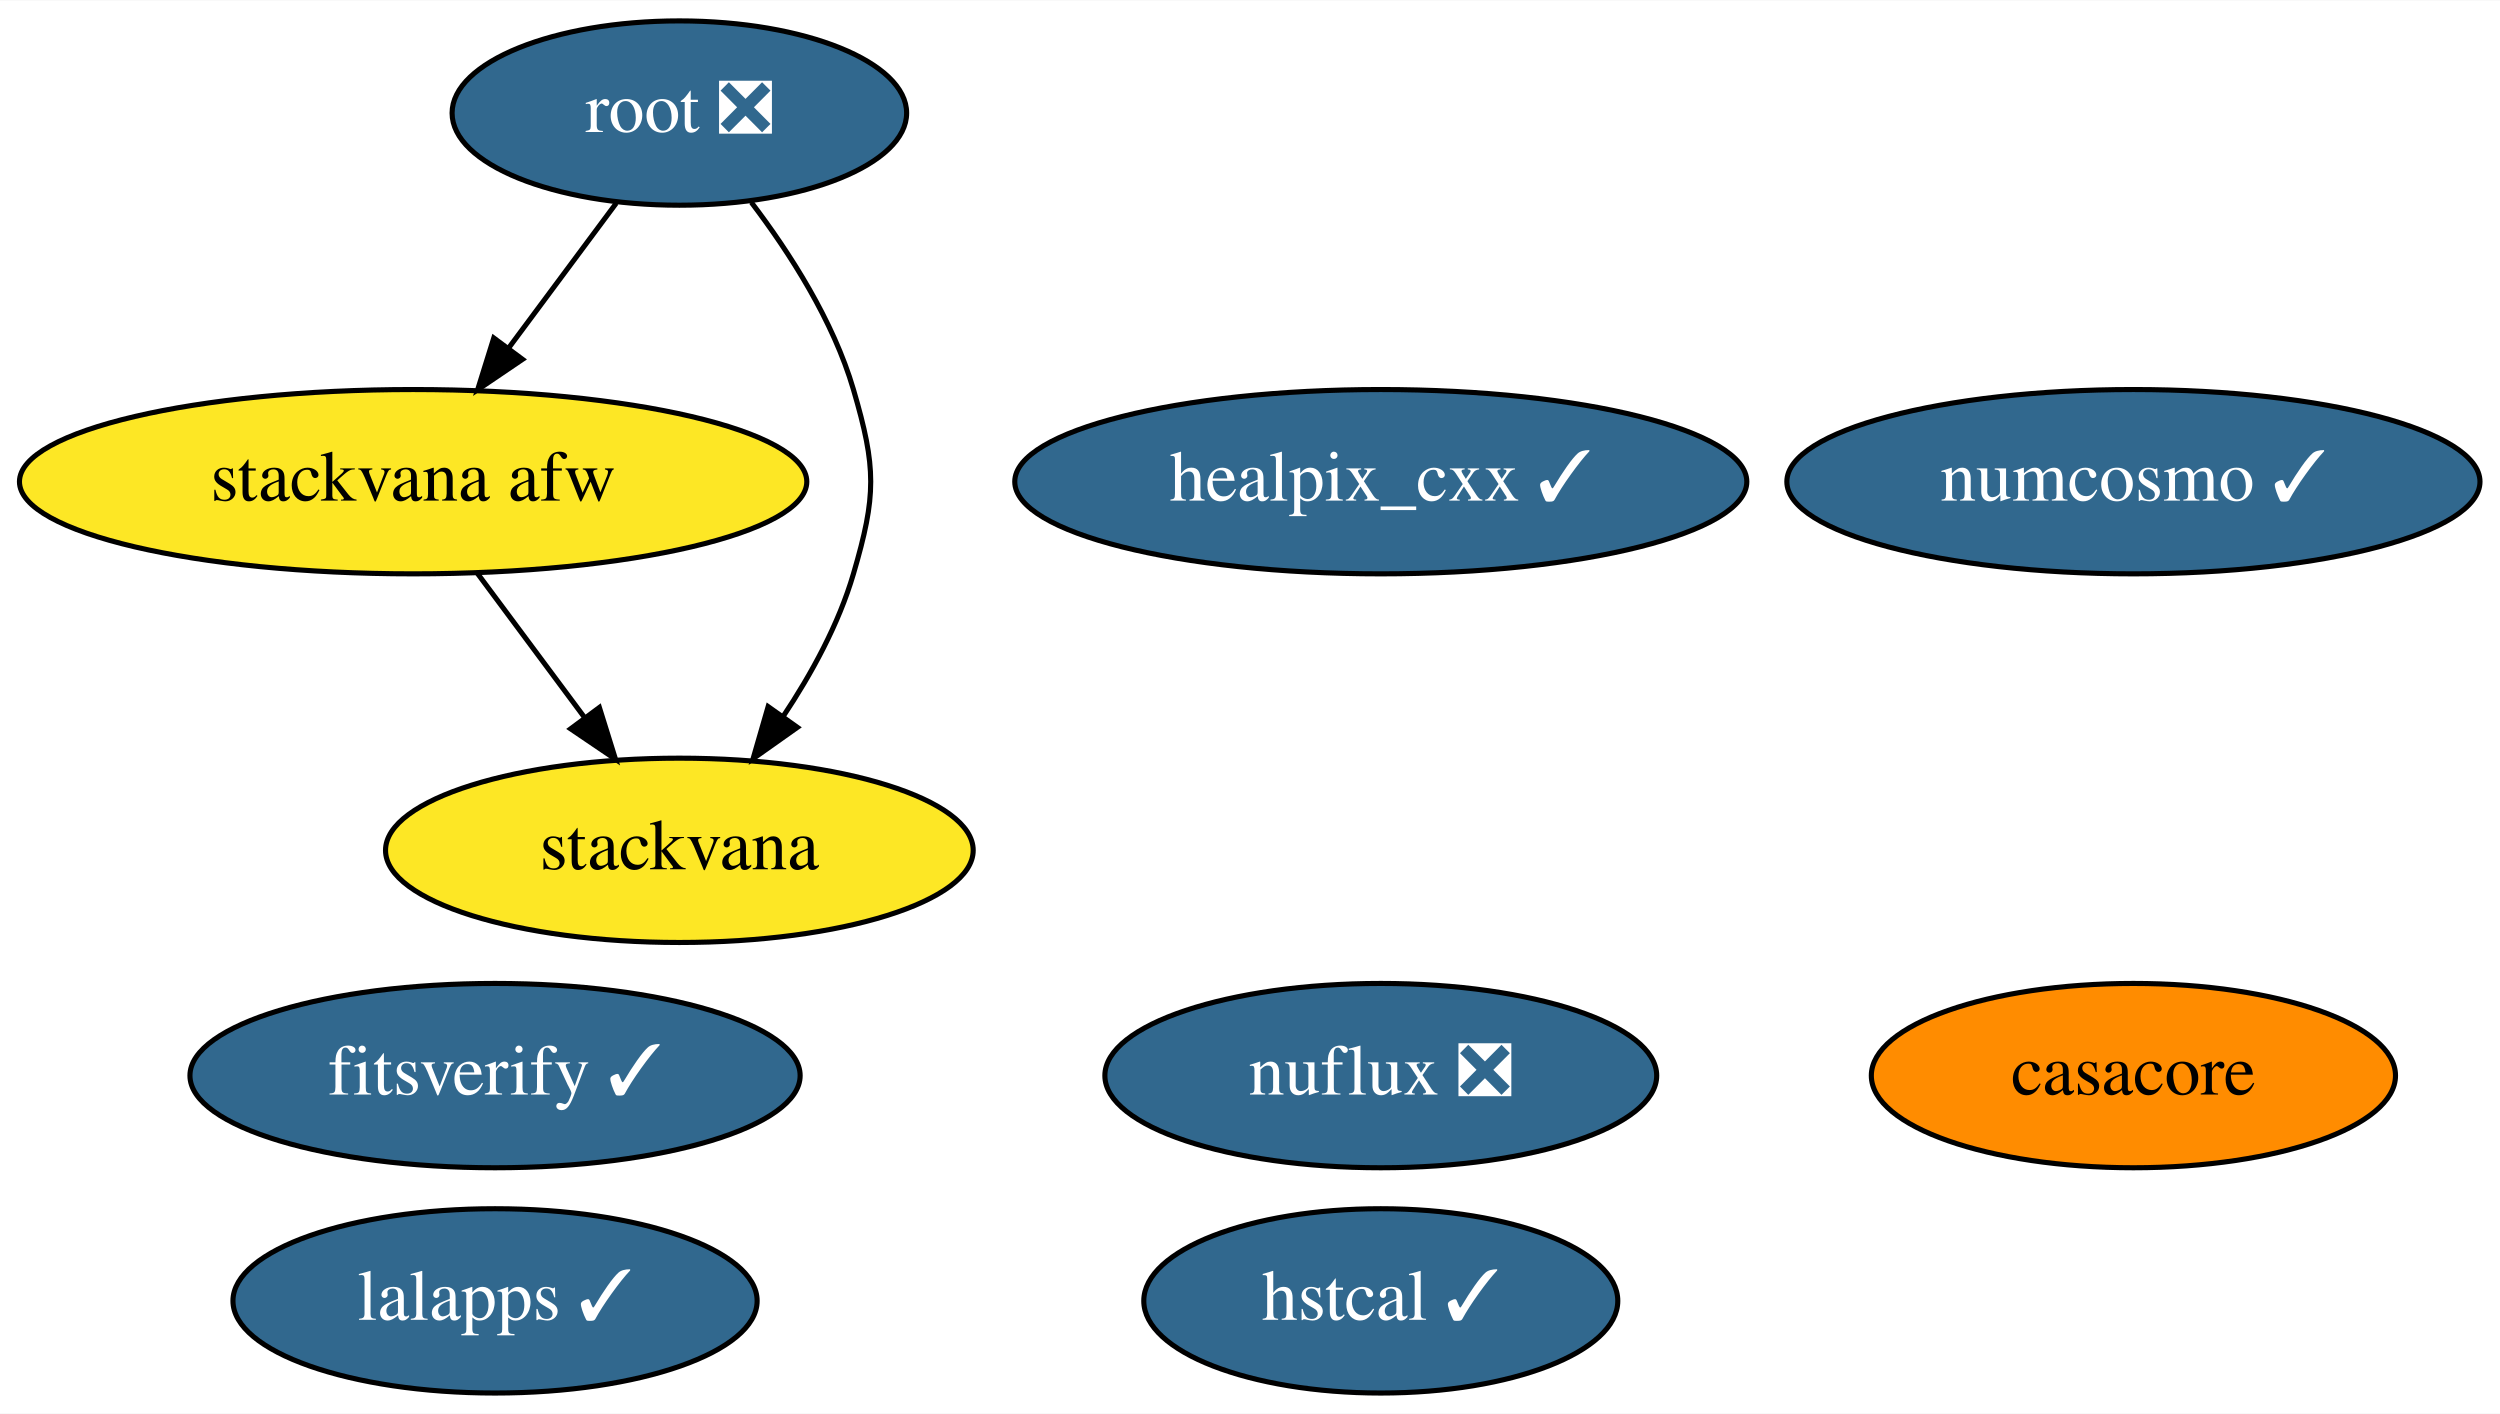
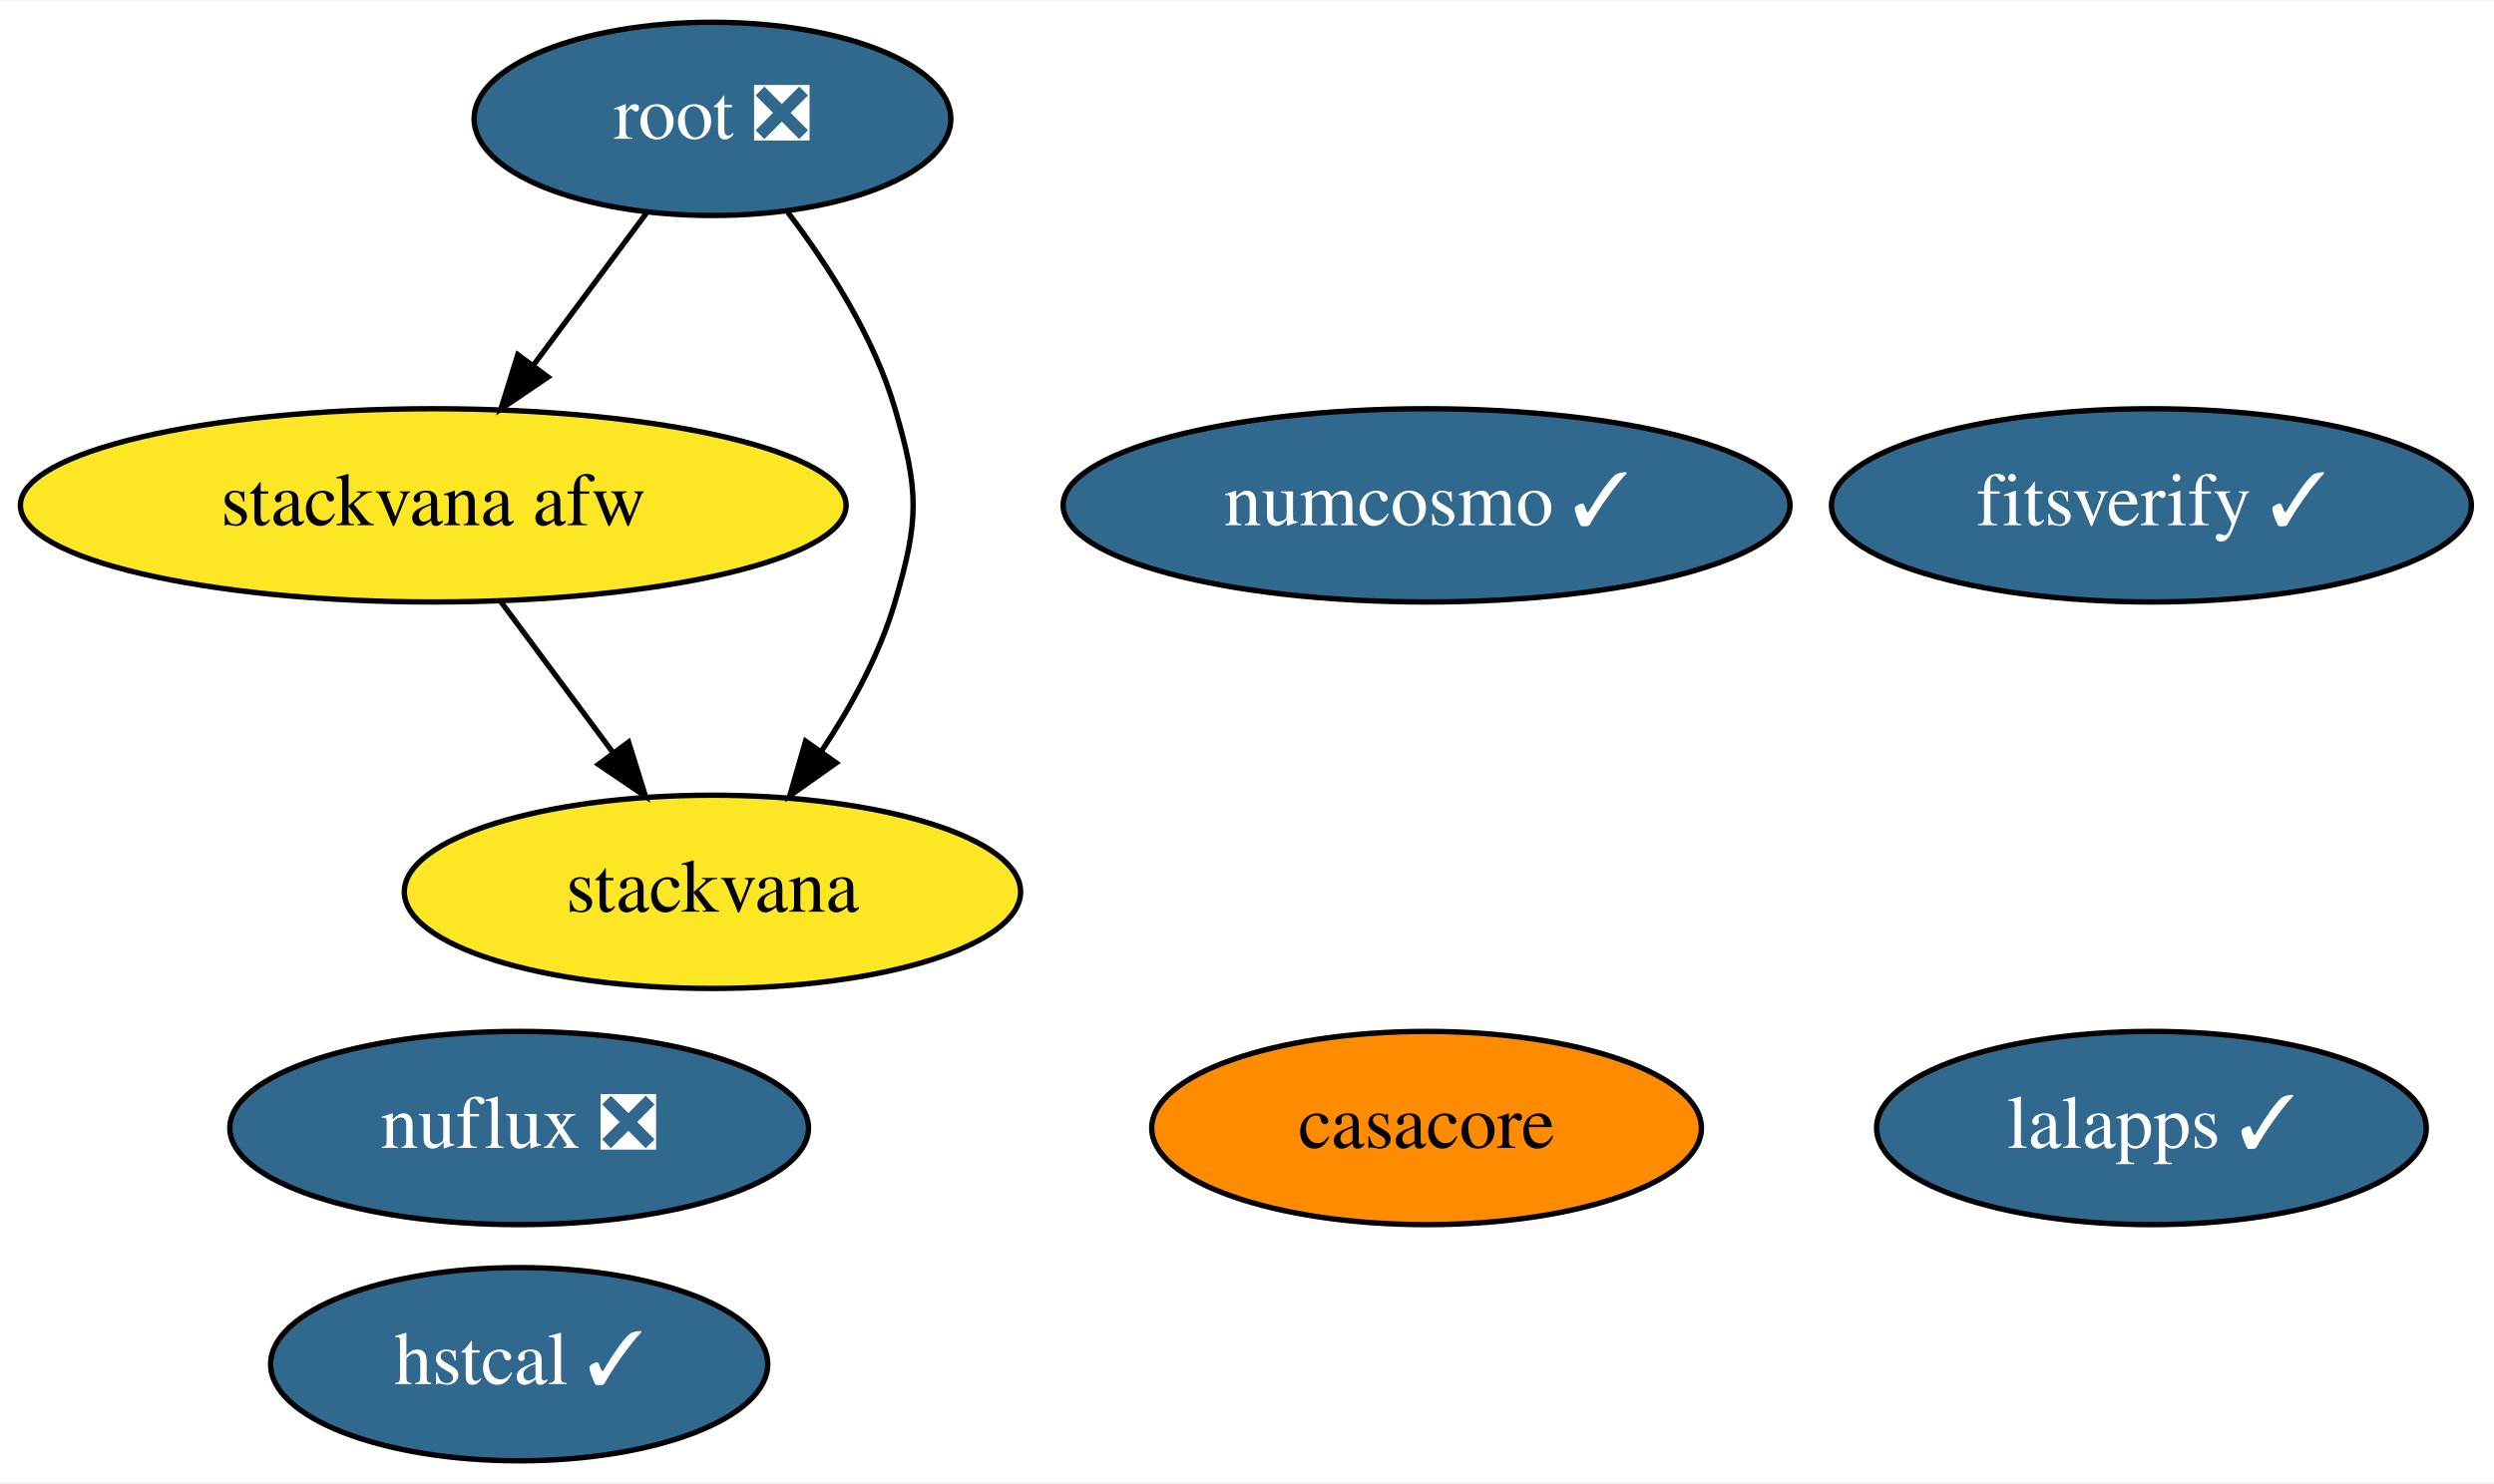
- <svg xmlns="http://www.w3.org/2000/svg" xmlns:xlink="http://www.w3.org/1999/xlink" width="488pt" height="276pt" viewBox="0.00 0.00 488.29 276.00">
+ <svg xmlns="http://www.w3.org/2000/svg" xmlns:xlink="http://www.w3.org/1999/xlink" width="464pt" height="276pt" viewBox="0.00 0.00 464.49 276.00">
  <g id="graph0" class="graph" transform="scale(1 1) rotate(0) translate(4 272)">
-     <polygon fill="white" stroke="transparent" points="-4,4 -4,-272 484.29,-272 484.29,4 -4,4" />
+     <polygon fill="white" stroke="transparent" points="-4,4 -4,-272 460.49,-272 460.49,4 -4,4" />
    <g id="node1" class="node">
      <g id="a_node1">
        <a xlink:href="https://github.com/conda-forge/casacore-feedstock" xlink:title="casacore">
-           <ellipse fill="#ff8c00" stroke="black" cx="412.69" cy="-62" rx="51.19" ry="18" />
-           <text text-anchor="middle" x="412.69" y="-58.3" font-family="Times,serif" font-size="14.00">casacore</text>
+           <ellipse fill="#ff8c00" stroke="black" cx="261.69" cy="-62" rx="51.19" ry="18" />
+           <text text-anchor="middle" x="261.69" y="-58.3" font-family="Times,serif" font-size="14.00">casacore</text>
        </a>
      </g>
    </g>
    <g id="node2" class="node">
      <g id="a_node2">
-         <a xlink:href="https://github.com/conda-forge/healpix_cxx-feedstock/pull/19" xlink:title="healpix_cxx ✓">
-           <ellipse fill="#31688e" stroke="black" cx="265.69" cy="-178" rx="71.49" ry="18" />
-           <text text-anchor="middle" x="265.69" y="-174.3" font-family="Times,serif" font-size="14.00" fill="white">healpix_cxx ✓</text>
+         <a xlink:href="https://github.com/conda-forge/numcosmo-feedstock/pull/27" xlink:title="numcosmo ✓">
+           <ellipse fill="#31688e" stroke="black" cx="261.69" cy="-178" rx="67.69" ry="18" />
+           <text text-anchor="middle" x="261.69" y="-174.3" font-family="Times,serif" font-size="14.00" fill="white">numcosmo ✓</text>
        </a>
      </g>
    </g>
    <g id="node3" class="node">
      <g id="a_node3">
-         <a xlink:href="https://github.com/conda-forge/numcosmo-feedstock/pull/27" xlink:title="numcosmo ✓">
-           <ellipse fill="#31688e" stroke="black" cx="412.69" cy="-178" rx="67.69" ry="18" />
-           <text text-anchor="middle" x="412.69" y="-174.3" font-family="Times,serif" font-size="14.00" fill="white">numcosmo ✓</text>
+         <a xlink:href="https://github.com/conda-forge/lalapps-feedstock/pull/33" xlink:title="lalapps ✓">
+           <ellipse fill="#31688e" stroke="black" cx="396.69" cy="-62" rx="51.19" ry="18" />
+           <text text-anchor="middle" x="396.69" y="-58.3" font-family="Times,serif" font-size="14.00" fill="white">lalapps ✓</text>
        </a>
      </g>
    </g>
    <g id="node4" class="node">
      <g id="a_node4">
-         <a xlink:href="https://github.com/conda-forge/lalapps-feedstock/pull/33" xlink:title="lalapps ✓">
-           <ellipse fill="#31688e" stroke="black" cx="92.69" cy="-18" rx="51.19" ry="18" />
-           <text text-anchor="middle" x="92.69" y="-14.3" font-family="Times,serif" font-size="14.00" fill="white">lalapps ✓</text>
-         </a>
-       </g>
-     </g>
-     <g id="node5" class="node">
-       <g id="a_node5">
        <a xlink:href="https://github.com/conda-forge/root-feedstock/pull/166" xlink:title="root ❎">
          <ellipse fill="#31688e" stroke="black" cx="128.69" cy="-250" rx="44.39" ry="18" />
          <text text-anchor="middle" x="128.69" y="-246.3" font-family="Times,serif" font-size="14.00" fill="white">root ❎</text>
        </a>
      </g>
    </g>
-     <g id="node6" class="node">
-       <g id="a_node6">
+     <g id="node5" class="node">
+       <g id="a_node5">
        <a xlink:href="https://github.com/conda-forge/stackvana-afw-feedstock" xlink:title="stackvana afw">
          <ellipse fill="#fde725" stroke="black" cx="76.69" cy="-178" rx="76.89" ry="18" />
          <text text-anchor="middle" x="76.69" y="-174.3" font-family="Times,serif" font-size="14.00">stackvana afw</text>
        </a>
      </g>
    </g>
    <g id="edge1" class="edge">
      <path fill="none" stroke="black" d="M116.37,-232.41C110.12,-223.99 102.38,-213.58 95.41,-204.2" />
      <polygon fill="black" stroke="black" points="98.06,-201.9 89.29,-195.96 92.44,-206.07 98.06,-201.9" />
    </g>
-     <g id="node7" class="node">
-       <g id="a_node7">
+     <g id="node6" class="node">
+       <g id="a_node6">
        <a xlink:href="https://github.com/conda-forge/stackvana-feedstock" xlink:title="stackvana">
          <ellipse fill="#fde725" stroke="black" cx="128.69" cy="-106" rx="57.39" ry="18" />
          <text text-anchor="middle" x="128.69" y="-102.3" font-family="Times,serif" font-size="14.00">stackvana</text>
        </a>
      </g>
    </g>
    <g id="edge2" class="edge">
      <path fill="none" stroke="black" d="M142.74,-232.57C150.26,-222.68 158.76,-209.43 162.69,-196 167.19,-180.65 167.19,-175.35 162.69,-160 159.82,-150.19 154.51,-140.47 148.92,-132.09" />
      <polygon fill="black" stroke="black" points="151.74,-130.02 143.09,-123.9 146.03,-134.07 151.74,-130.02" />
    </g>
    <g id="edge3" class="edge">
      <path fill="none" stroke="black" d="M89.28,-160.05C95.54,-151.63 103.23,-141.28 110.15,-131.97" />
      <polygon fill="black" stroke="black" points="113.07,-133.9 116.22,-123.79 107.45,-129.73 113.07,-133.9" />
    </g>
+     <g id="node7" class="node">
+       <g id="a_node7">
+         <a xlink:href="https://github.com/conda-forge/nuflux-feedstock/pull/13" xlink:title="nuflux ❎">
+           <ellipse fill="#31688e" stroke="black" cx="92.69" cy="-62" rx="53.89" ry="18" />
+           <text text-anchor="middle" x="92.69" y="-58.3" font-family="Times,serif" font-size="14.00" fill="white">nuflux ❎</text>
+         </a>
+       </g>
+     </g>
    <g id="node8" class="node">
      <g id="a_node8">
-         <a xlink:href="https://github.com/conda-forge/nuflux-feedstock/pull/13" xlink:title="nuflux ❎">
-           <ellipse fill="#31688e" stroke="black" cx="265.69" cy="-62" rx="53.89" ry="18" />
-           <text text-anchor="middle" x="265.69" y="-58.3" font-family="Times,serif" font-size="14.00" fill="white">nuflux ❎</text>
+         <a xlink:href="https://github.com/conda-forge/hstcal-feedstock/pull/8" xlink:title="hstcal ✓">
+           <ellipse fill="#31688e" stroke="black" cx="92.69" cy="-18" rx="46.29" ry="18" />
+           <text text-anchor="middle" x="92.69" y="-14.3" font-family="Times,serif" font-size="14.00" fill="white">hstcal ✓</text>
        </a>
      </g>
    </g>
    <g id="node9" class="node">
      <g id="a_node9">
-         <a xlink:href="https://github.com/conda-forge/hstcal-feedstock/pull/8" xlink:title="hstcal ✓">
-           <ellipse fill="#31688e" stroke="black" cx="265.69" cy="-18" rx="46.29" ry="18" />
-           <text text-anchor="middle" x="265.69" y="-14.3" font-family="Times,serif" font-size="14.00" fill="white">hstcal ✓</text>
-         </a>
-       </g>
-     </g>
-     <g id="node10" class="node">
-       <g id="a_node10">
        <a xlink:href="https://github.com/conda-forge/fitsverify-feedstock/pull/3" xlink:title="fitsverify ✓">
-           <ellipse fill="#31688e" stroke="black" cx="92.69" cy="-62" rx="59.59" ry="18" />
-           <text text-anchor="middle" x="92.69" y="-58.3" font-family="Times,serif" font-size="14.00" fill="white">fitsverify ✓</text>
+           <ellipse fill="#31688e" stroke="black" cx="396.69" cy="-178" rx="59.59" ry="18" />
+           <text text-anchor="middle" x="396.69" y="-174.3" font-family="Times,serif" font-size="14.00" fill="white">fitsverify ✓</text>
        </a>
      </g>
    </g>
  </g>
</svg>
